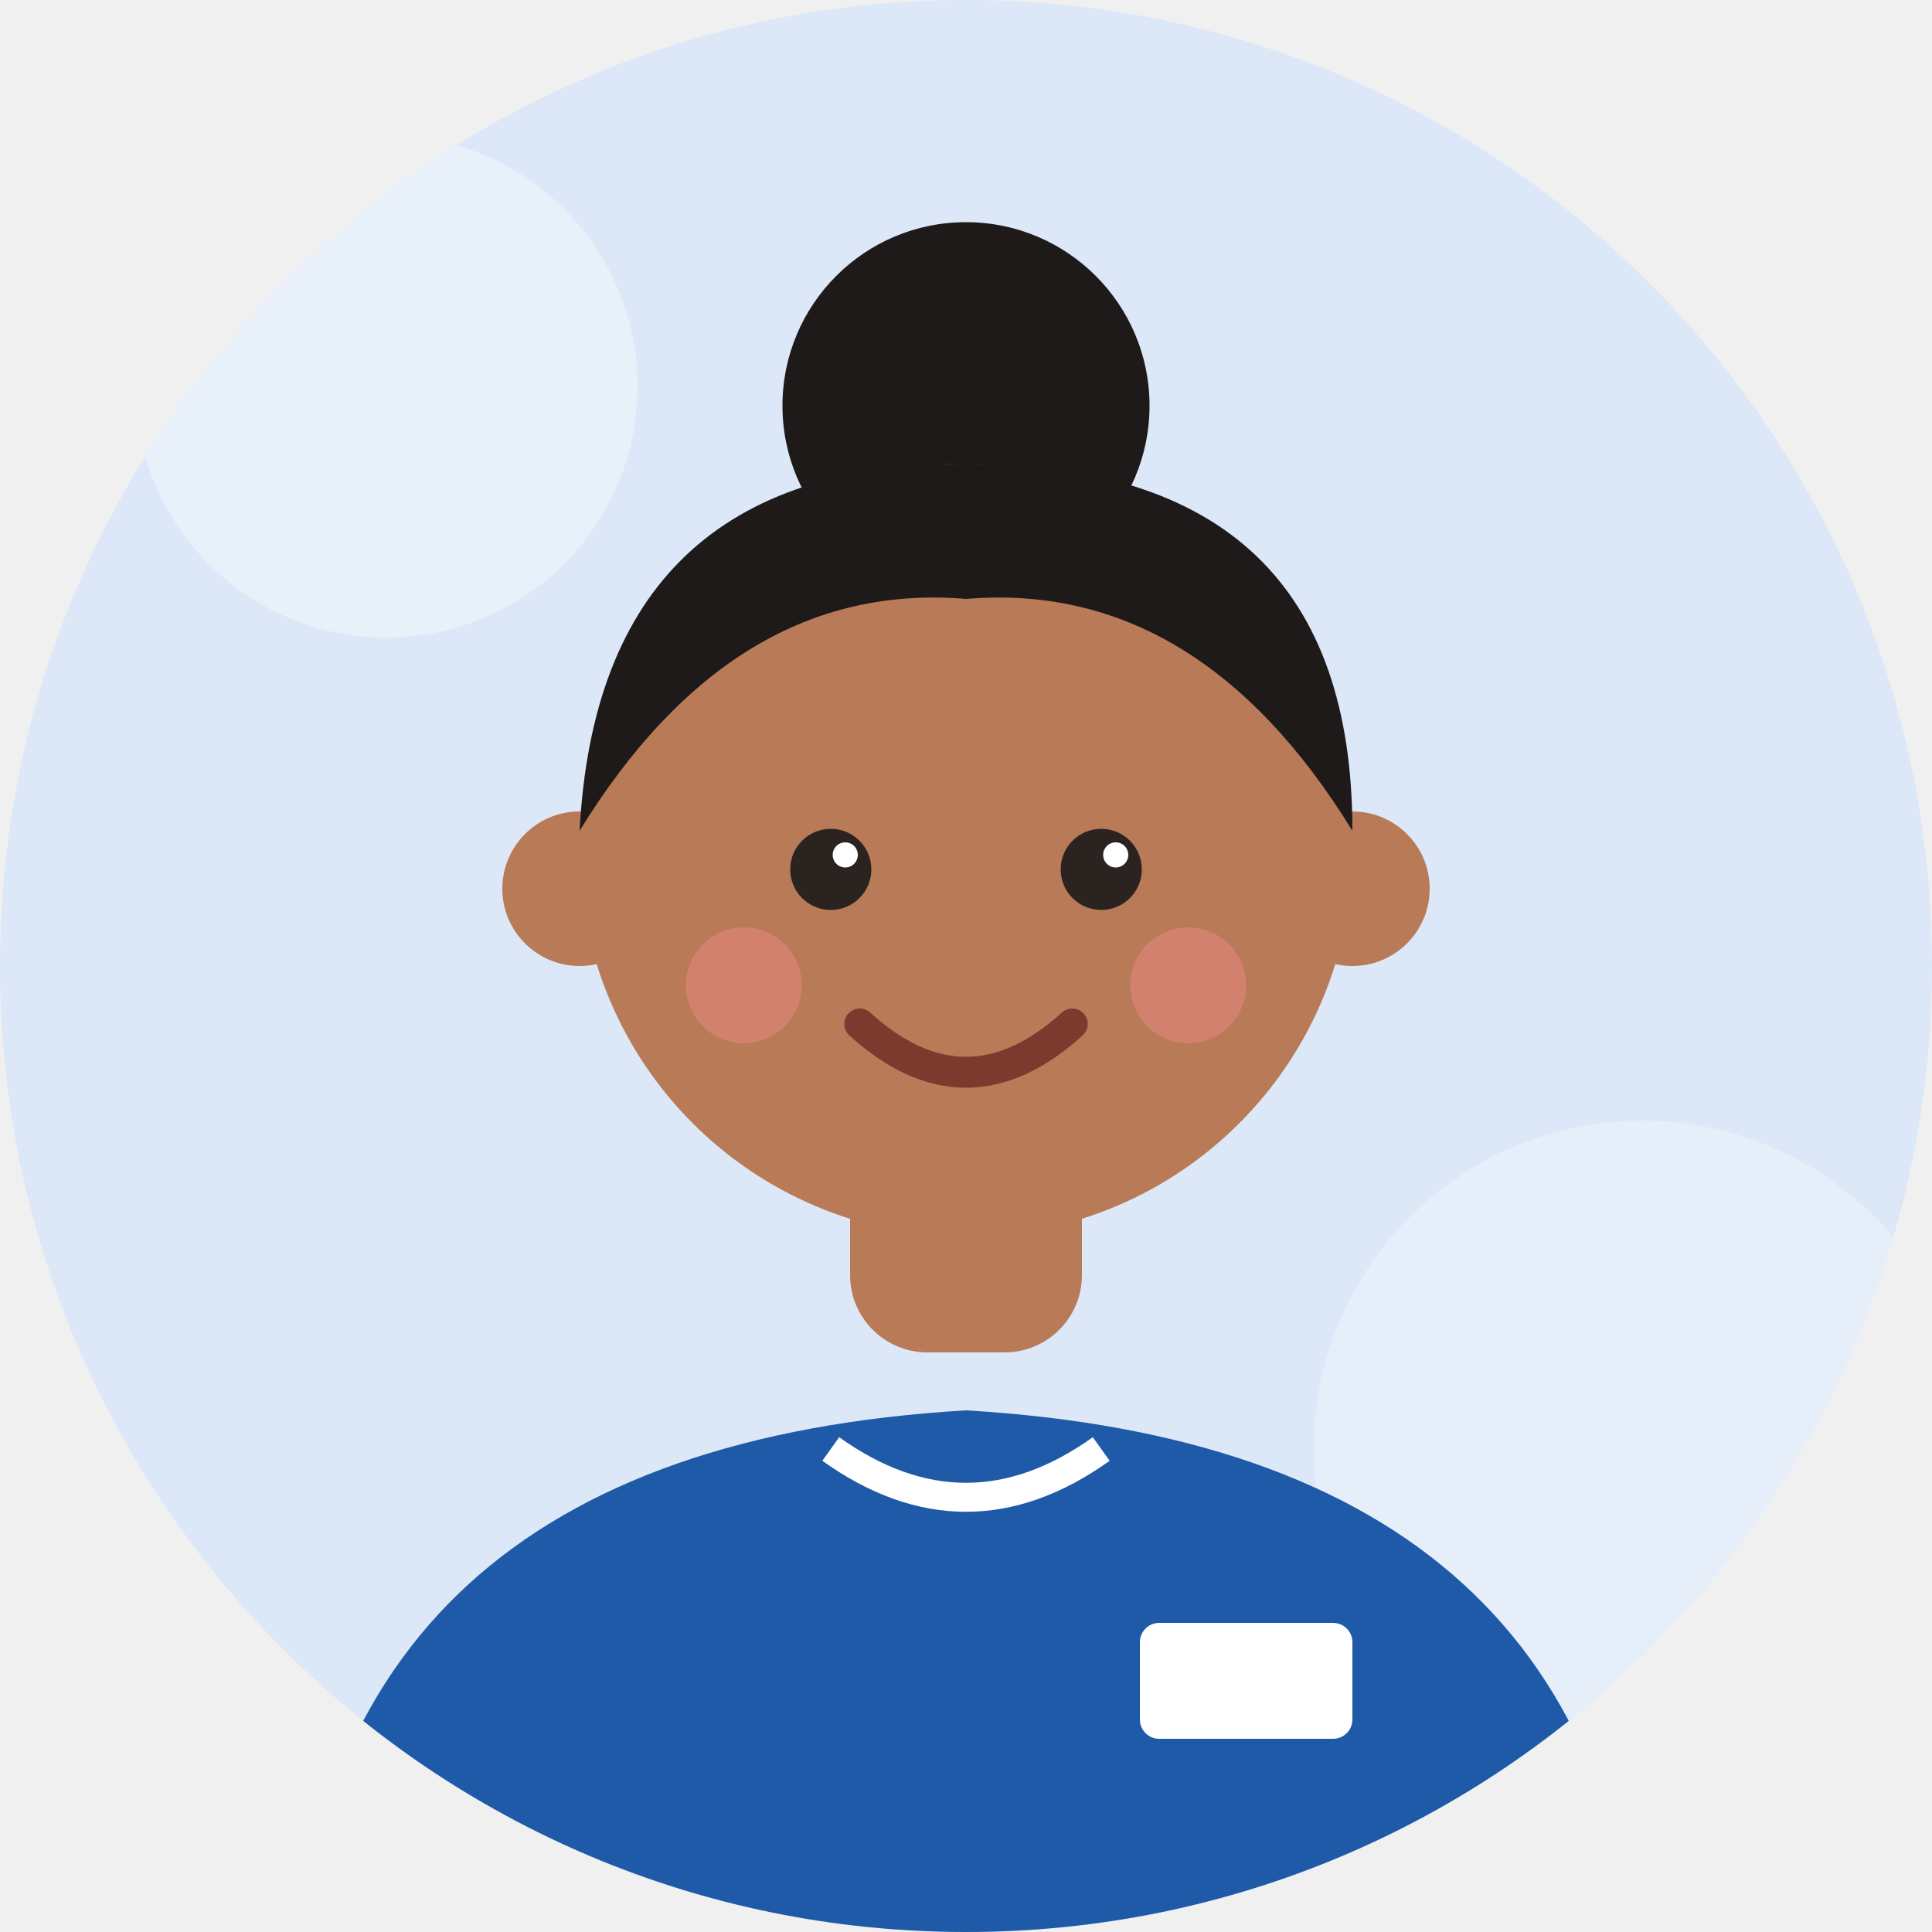
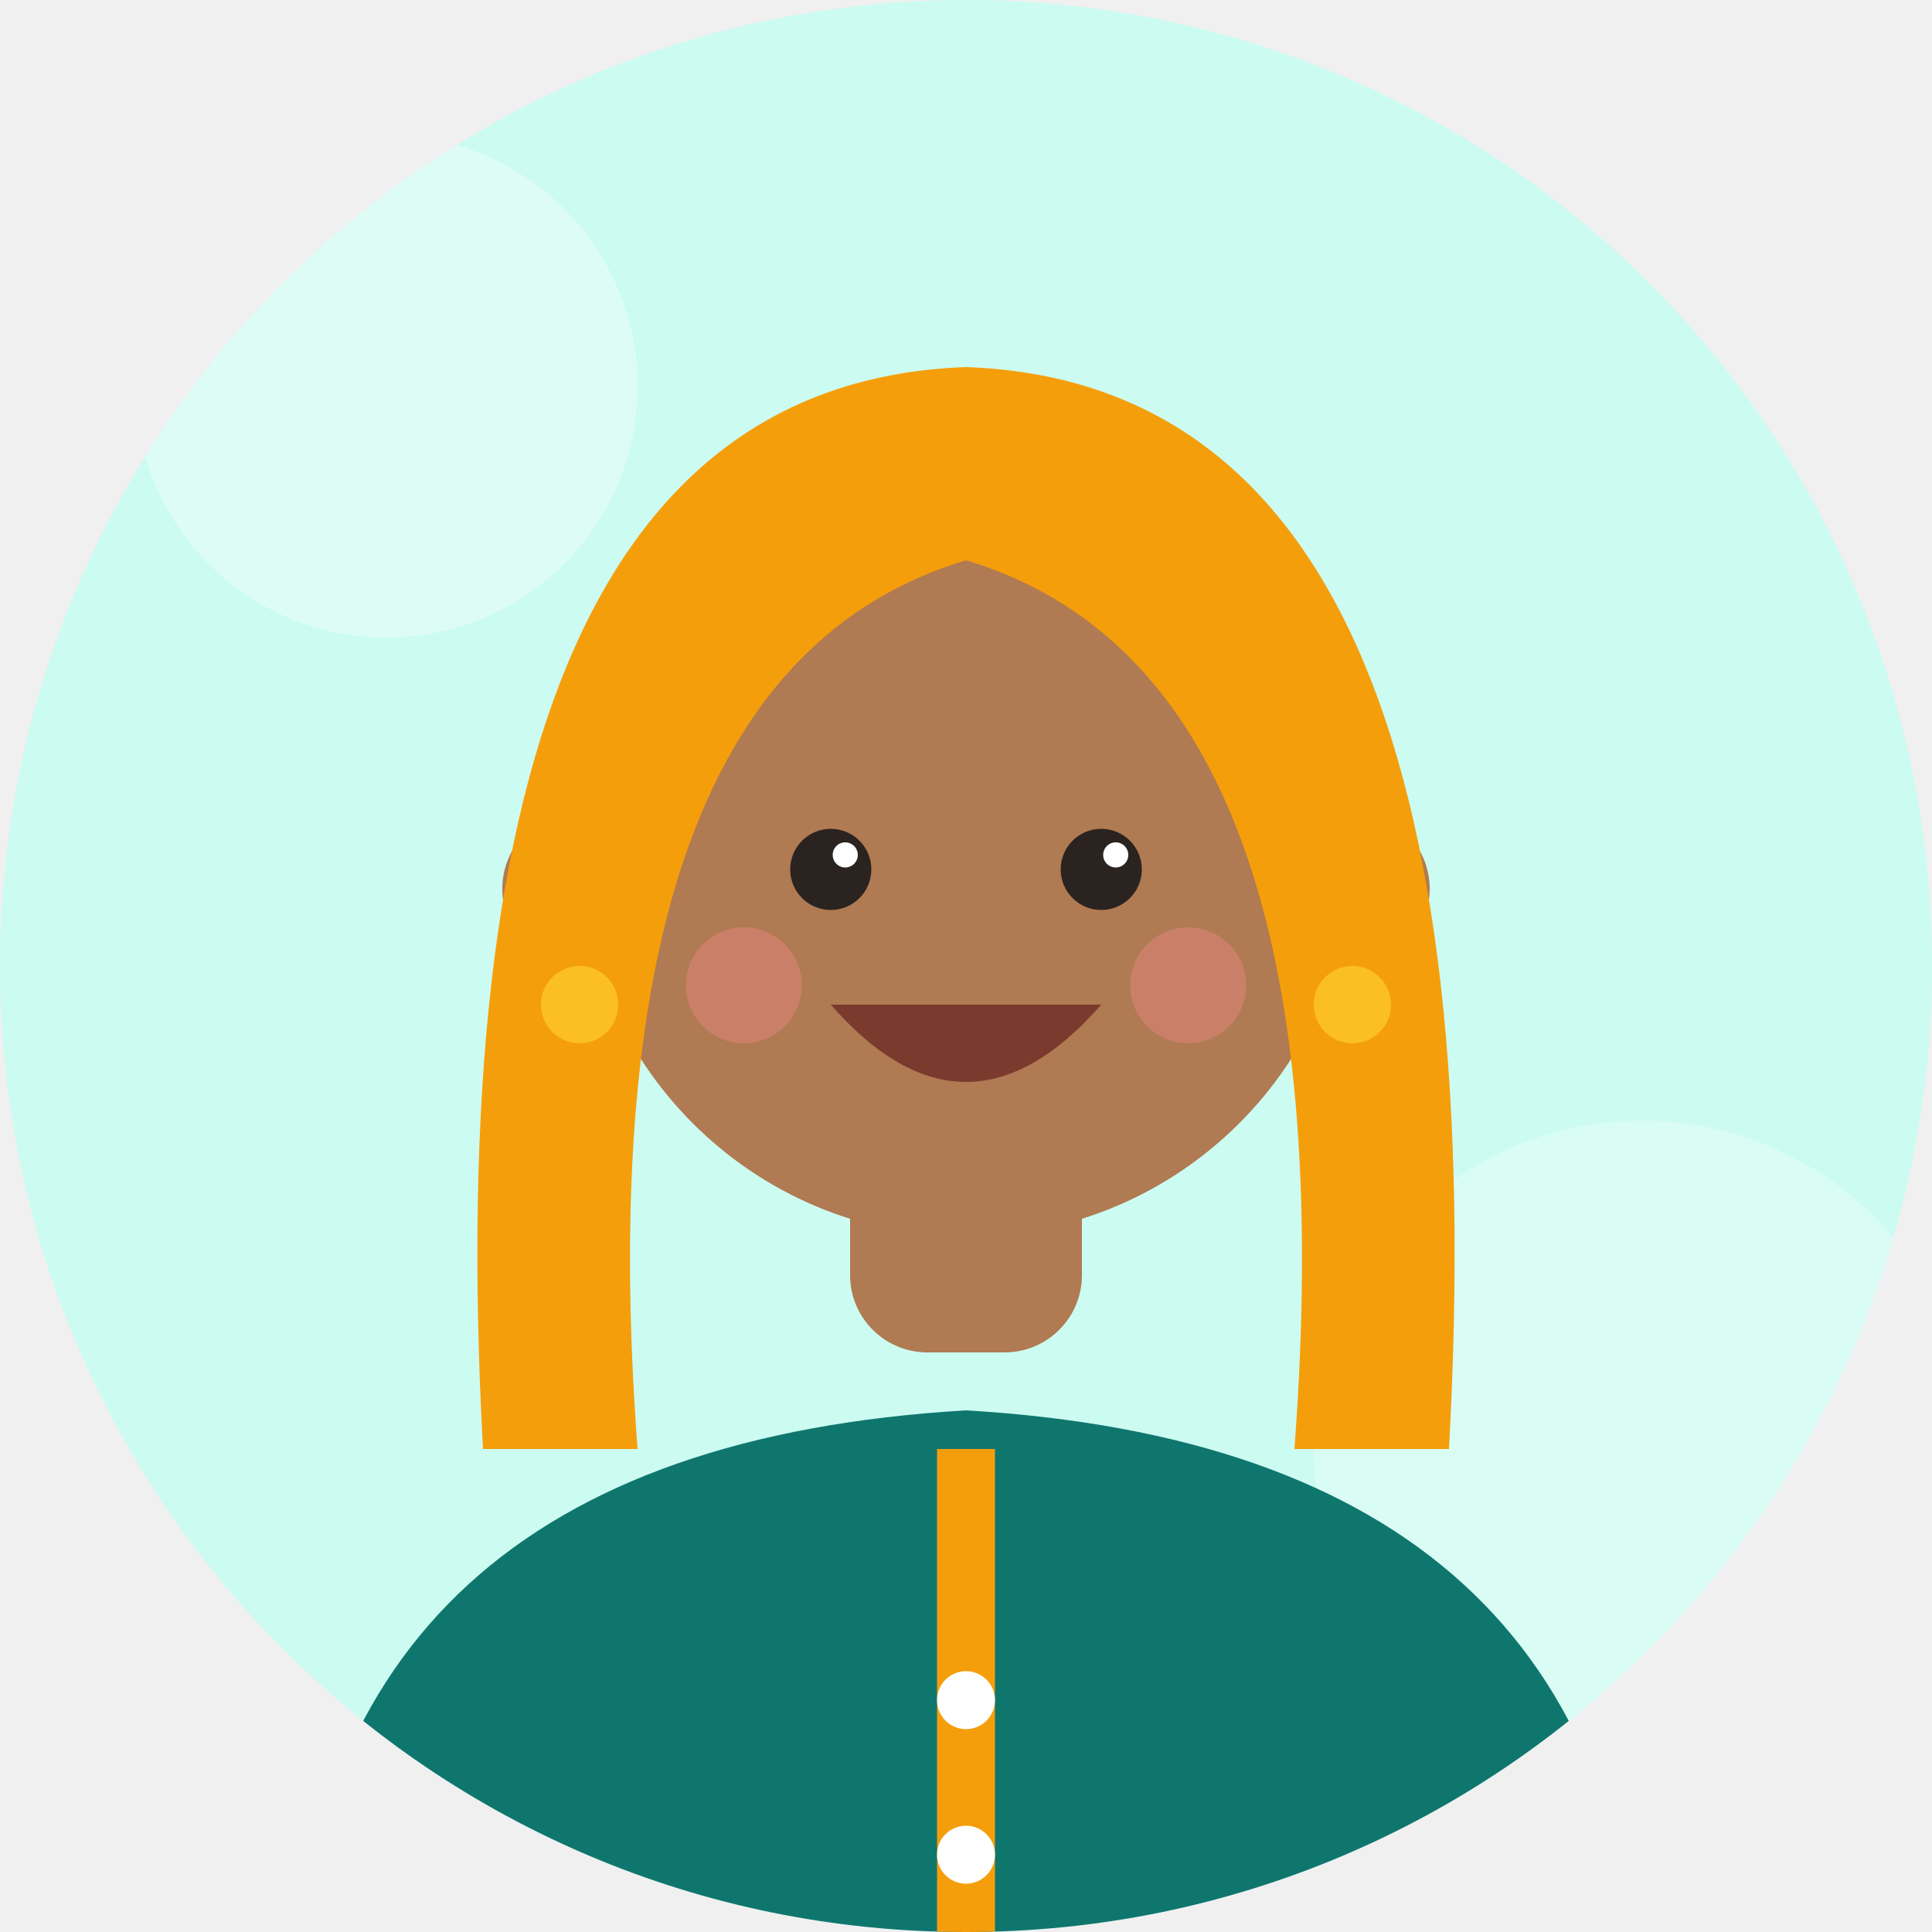
<svg xmlns="http://www.w3.org/2000/svg" viewBox="0 0 200 200">
  <defs>
    <clipPath id="c">
      <circle cx="100" cy="100" r="100" />
    </clipPath>
  </defs>
  <g clip-path="url(#c)">
-     <rect width="200" height="200" fill="#DCE8F7" />
-     <circle cx="40" cy="40" r="26" fill="#ffffff" opacity=".35" />
-     <circle cx="170" cy="150" r="34" fill="#ffffff" opacity=".25" />
-     <circle cx="100" cy="42" r="19" fill="#1E1A1A" />
-     <path d="M30 210 Q32 150 100 146 Q168 150 170 210 Z" fill="#1E5AA8" />
-     <rect x="88" y="118" width="24" height="22" rx="8" fill="#B97A57" />
-     <rect x="118" y="168" width="22" height="12" rx="2" fill="#fff" />
-     <path d="M86 150 Q100 160 114 150" stroke="#fff" stroke-width="3" fill="none" />
-     <circle cx="60" cy="92" r="8" fill="#B97A57" />
-     <circle cx="140" cy="92" r="8" fill="#B97A57" />
-     <circle cx="100" cy="88" r="40" fill="#B97A57" />
+     <rect width="200" height="200" fill="#CCFBF1" />
+     <circle cx="40" cy="40" r="26" fill="#fff" opacity=".35" />
+     <circle cx="170" cy="150" r="34" fill="#fff" opacity=".25" />
+     <path d="M30 210 Q32 150 100 146 Q168 150 170 210 Z" fill="#0F766E" />
+     <path d="M100 150 L100 210" stroke="#F59E0B" stroke-width="6" />
+     <circle cx="100" cy="176" r="3" fill="#fff" />
+     <circle cx="100" cy="192" r="3" fill="#fff" />
+     <rect x="88" y="118" width="24" height="22" rx="8" fill="#B07A52" />
+     <circle cx="60" cy="92" r="8" fill="#B07A52" />
+     <circle cx="140" cy="92" r="8" fill="#B07A52" />
+     <circle cx="100" cy="88" r="40" fill="#B07A52" />
    <circle cx="86" cy="90" r="4.2" fill="#2A2320" />
    <circle cx="114" cy="90" r="4.2" fill="#2A2320" />
    <circle cx="87.5" cy="88.5" r="1.3" fill="#fff" />
    <circle cx="115.5" cy="88.5" r="1.3" fill="#fff" />
-     <circle cx="77" cy="102" r="6" fill="#F08A8A" opacity=".45" />
-     <circle cx="123" cy="102" r="6" fill="#F08A8A" opacity=".45" />
-     <path d="M89 106 Q100 116 111 106" stroke="#7A3B2E" stroke-width="3.2" fill="none" stroke-linecap="round" />
-     <path d="M60 86 Q62 48 100 48 Q140 48 140 86 Q124 60 100 62 Q76 60 60 86 Z" fill="#1E1A1A" />
+     <circle cx="77" cy="102" r="6" fill="#F08A8A" opacity=".4" />
+     <circle cx="123" cy="102" r="6" fill="#F08A8A" opacity=".4" />
+     <path d="M86 104 Q100 120 114 104 Z" fill="#7A3B2E" />
+     <path d="M50 150 Q44 40 100 38 Q156 40 150 150 L134 150 Q140 70 100 58 Q60 70 66 150 Z" fill="#F59E0B" />
+     <circle cx="60" cy="104" r="4" fill="#FBBF24" />
+     <circle cx="140" cy="104" r="4" fill="#FBBF24" />
  </g>
</svg>
